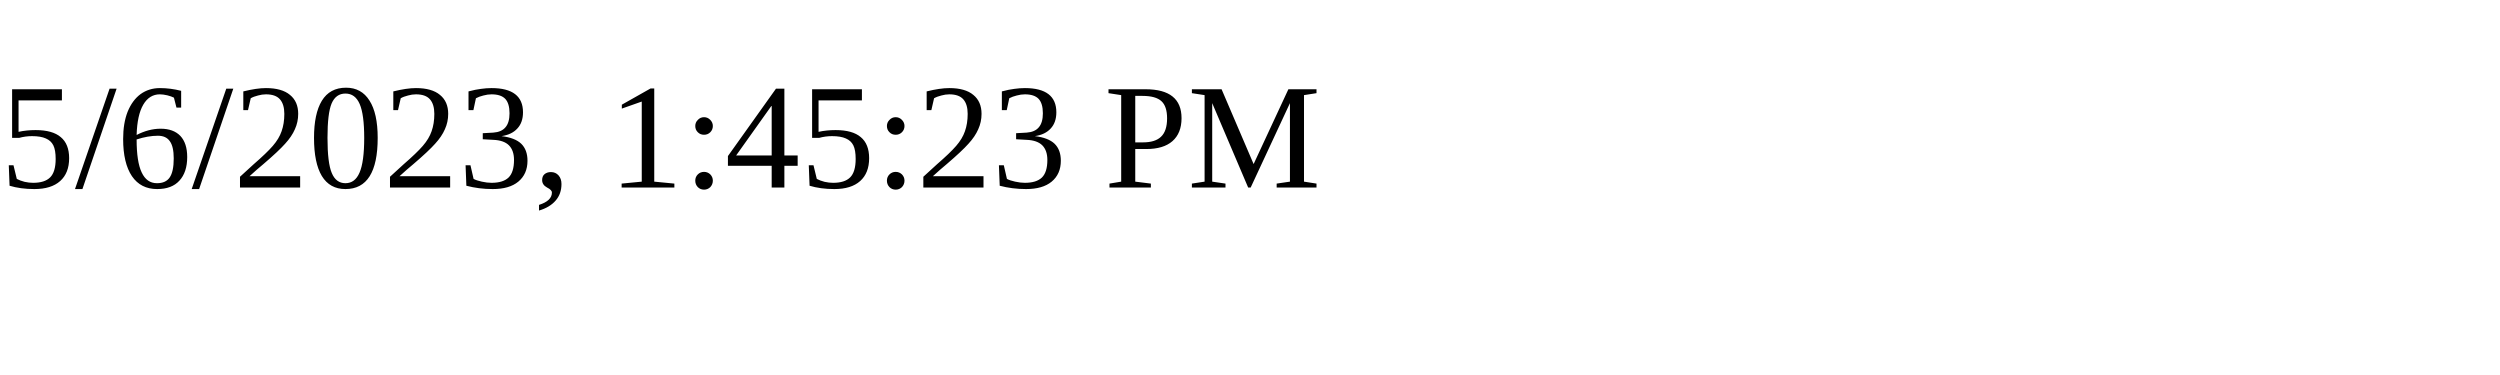
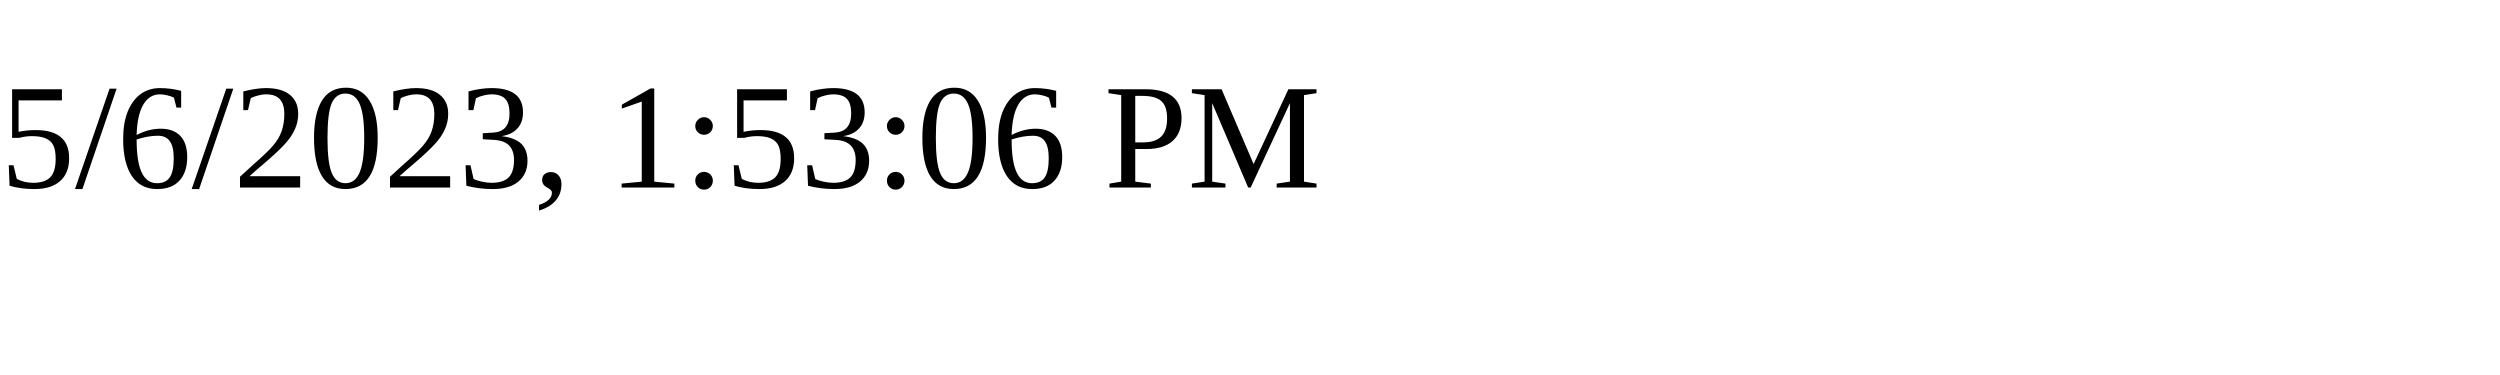
<svg xmlns="http://www.w3.org/2000/svg" height="30" width="200">
-   <text x="0" y="15">5/6/2023, 1:45:23 PM</text>
+   <text x="0" y="15">5/6/2023, 1:53:06 PM</text>
</svg>
